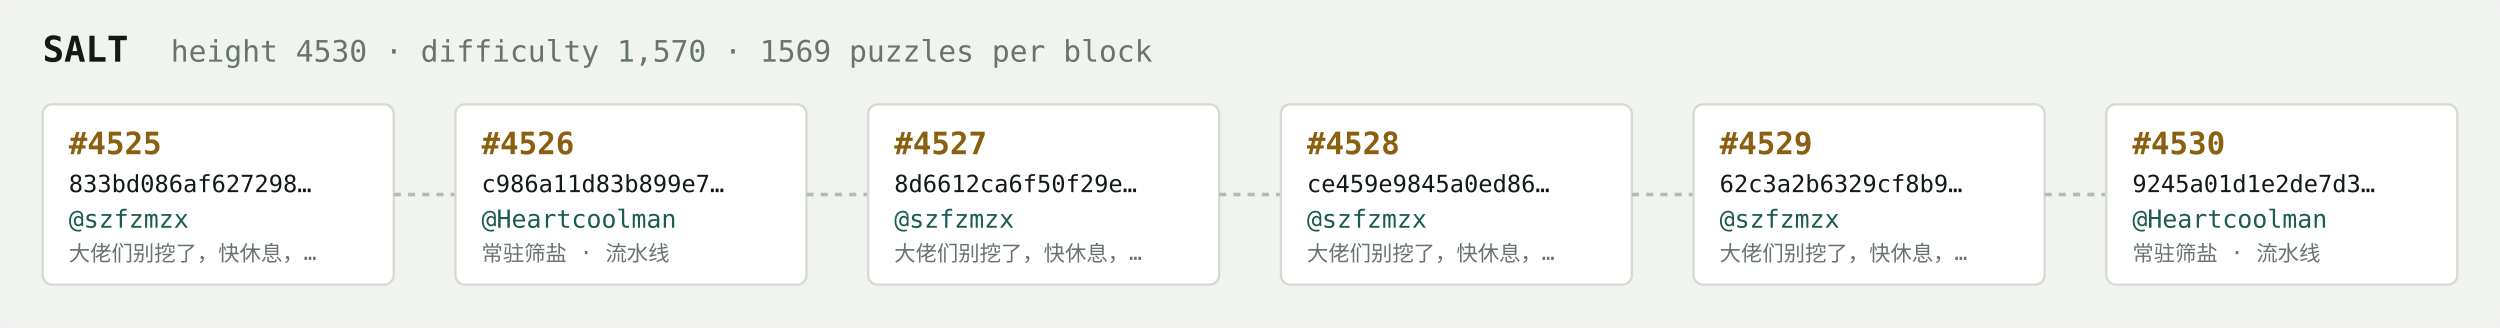
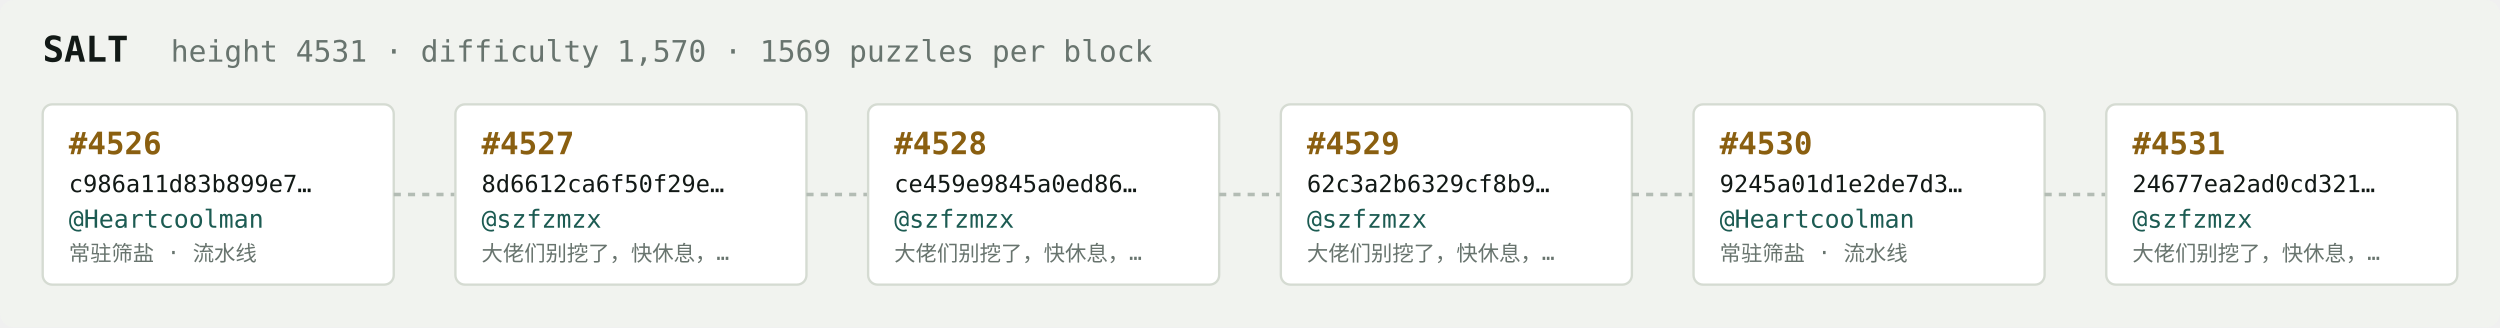
<svg xmlns="http://www.w3.org/2000/svg" width="1054" height="138" viewBox="0 0 1054 138" font-family="ui-monospace,SFMono-Regular,Menlo,monospace">
  <rect fill="#f1f3ef" width="1054" height="138" rx="6" />
  <text x="18" y="26" fill="#121916" font-size="15" font-weight="700">SALT</text>
-   <text x="72" y="26" fill="#68746e" font-size="12.5">height 4530 · difficulty 1,570 · 1569 puzzles per block</text>
+   <text x="72" y="26" fill="#68746e" font-size="12.5">height 4531 · difficulty 1,570 · 1569 puzzles per block</text>
  <rect x="18" y="44" width="148" height="76" rx="4" fill="#ffffff" stroke="#d5dbd2" stroke-width="1" />
-   <text x="29" y="65" fill="#8a5f10" font-size="13" font-weight="700">#4525</text>
-   <text x="29" y="81" fill="#121916" font-size="10">833bd086af627298…</text>
-   <text x="29" y="96" fill="#1c5b52" font-size="10.5">@szfzmzx</text>
-   <text x="29" y="110" fill="#68746e" font-size="9">大佬们别挖了，快休息，…</text>
+   <text x="29" y="65" fill="#8a5f10" font-size="13" font-weight="700">#4526</text>
+   <text x="29" y="81" fill="#121916" font-size="10">c986a11d83b899e7…</text>
+   <text x="29" y="96" fill="#1c5b52" font-size="10.5">@Heartcoolman</text>
+   <text x="29" y="110" fill="#68746e" font-size="9">常驻筛盐 · 流水线</text>
  <line x1="166" y1="82.0" x2="192" y2="82.0" stroke="#b3bcb4" stroke-width="1.5" stroke-dasharray="3 3" />
  <rect x="192" y="44" width="148" height="76" rx="4" fill="#ffffff" stroke="#d5dbd2" stroke-width="1" />
-   <text x="203" y="65" fill="#8a5f10" font-size="13" font-weight="700">#4526</text>
-   <text x="203" y="81" fill="#121916" font-size="10">c986a11d83b899e7…</text>
-   <text x="203" y="96" fill="#1c5b52" font-size="10.5">@Heartcoolman</text>
-   <text x="203" y="110" fill="#68746e" font-size="9">常驻筛盐 · 流水线</text>
+   <text x="203" y="65" fill="#8a5f10" font-size="13" font-weight="700">#4527</text>
+   <text x="203" y="81" fill="#121916" font-size="10">8d6612ca6f50f29e…</text>
+   <text x="203" y="96" fill="#1c5b52" font-size="10.5">@szfzmzx</text>
+   <text x="203" y="110" fill="#68746e" font-size="9">大佬们别挖了，快休息，…</text>
  <line x1="340" y1="82.0" x2="366" y2="82.0" stroke="#b3bcb4" stroke-width="1.5" stroke-dasharray="3 3" />
  <rect x="366" y="44" width="148" height="76" rx="4" fill="#ffffff" stroke="#d5dbd2" stroke-width="1" />
-   <text x="377" y="65" fill="#8a5f10" font-size="13" font-weight="700">#4527</text>
-   <text x="377" y="81" fill="#121916" font-size="10">8d6612ca6f50f29e…</text>
+   <text x="377" y="65" fill="#8a5f10" font-size="13" font-weight="700">#4528</text>
+   <text x="377" y="81" fill="#121916" font-size="10">ce459e9845a0ed86…</text>
  <text x="377" y="96" fill="#1c5b52" font-size="10.5">@szfzmzx</text>
  <text x="377" y="110" fill="#68746e" font-size="9">大佬们别挖了，快休息，…</text>
  <line x1="514" y1="82.0" x2="540" y2="82.0" stroke="#b3bcb4" stroke-width="1.5" stroke-dasharray="3 3" />
  <rect x="540" y="44" width="148" height="76" rx="4" fill="#ffffff" stroke="#d5dbd2" stroke-width="1" />
-   <text x="551" y="65" fill="#8a5f10" font-size="13" font-weight="700">#4528</text>
-   <text x="551" y="81" fill="#121916" font-size="10">ce459e9845a0ed86…</text>
+   <text x="551" y="65" fill="#8a5f10" font-size="13" font-weight="700">#4529</text>
+   <text x="551" y="81" fill="#121916" font-size="10">62c3a2b6329cf8b9…</text>
  <text x="551" y="96" fill="#1c5b52" font-size="10.5">@szfzmzx</text>
  <text x="551" y="110" fill="#68746e" font-size="9">大佬们别挖了，快休息，…</text>
  <line x1="688" y1="82.0" x2="714" y2="82.0" stroke="#b3bcb4" stroke-width="1.5" stroke-dasharray="3 3" />
  <rect x="714" y="44" width="148" height="76" rx="4" fill="#ffffff" stroke="#d5dbd2" stroke-width="1" />
-   <text x="725" y="65" fill="#8a5f10" font-size="13" font-weight="700">#4529</text>
-   <text x="725" y="81" fill="#121916" font-size="10">62c3a2b6329cf8b9…</text>
-   <text x="725" y="96" fill="#1c5b52" font-size="10.5">@szfzmzx</text>
-   <text x="725" y="110" fill="#68746e" font-size="9">大佬们别挖了，快休息，…</text>
+   <text x="725" y="65" fill="#8a5f10" font-size="13" font-weight="700">#4530</text>
+   <text x="725" y="81" fill="#121916" font-size="10">9245a01d1e2de7d3…</text>
+   <text x="725" y="96" fill="#1c5b52" font-size="10.5">@Heartcoolman</text>
+   <text x="725" y="110" fill="#68746e" font-size="9">常驻筛盐 · 流水线</text>
  <line x1="862" y1="82.0" x2="888" y2="82.0" stroke="#b3bcb4" stroke-width="1.5" stroke-dasharray="3 3" />
  <rect x="888" y="44" width="148" height="76" rx="4" fill="#ffffff" stroke="#d5dbd2" stroke-width="1" />
-   <text x="899" y="65" fill="#8a5f10" font-size="13" font-weight="700">#4530</text>
-   <text x="899" y="81" fill="#121916" font-size="10">9245a01d1e2de7d3…</text>
-   <text x="899" y="96" fill="#1c5b52" font-size="10.5">@Heartcoolman</text>
-   <text x="899" y="110" fill="#68746e" font-size="9">常驻筛盐 · 流水线</text>
+   <text x="899" y="65" fill="#8a5f10" font-size="13" font-weight="700">#4531</text>
+   <text x="899" y="81" fill="#121916" font-size="10">24677ea2ad0cd321…</text>
+   <text x="899" y="96" fill="#1c5b52" font-size="10.5">@szfzmzx</text>
+   <text x="899" y="110" fill="#68746e" font-size="9">大佬们别挖了，快休息，…</text>
</svg>
